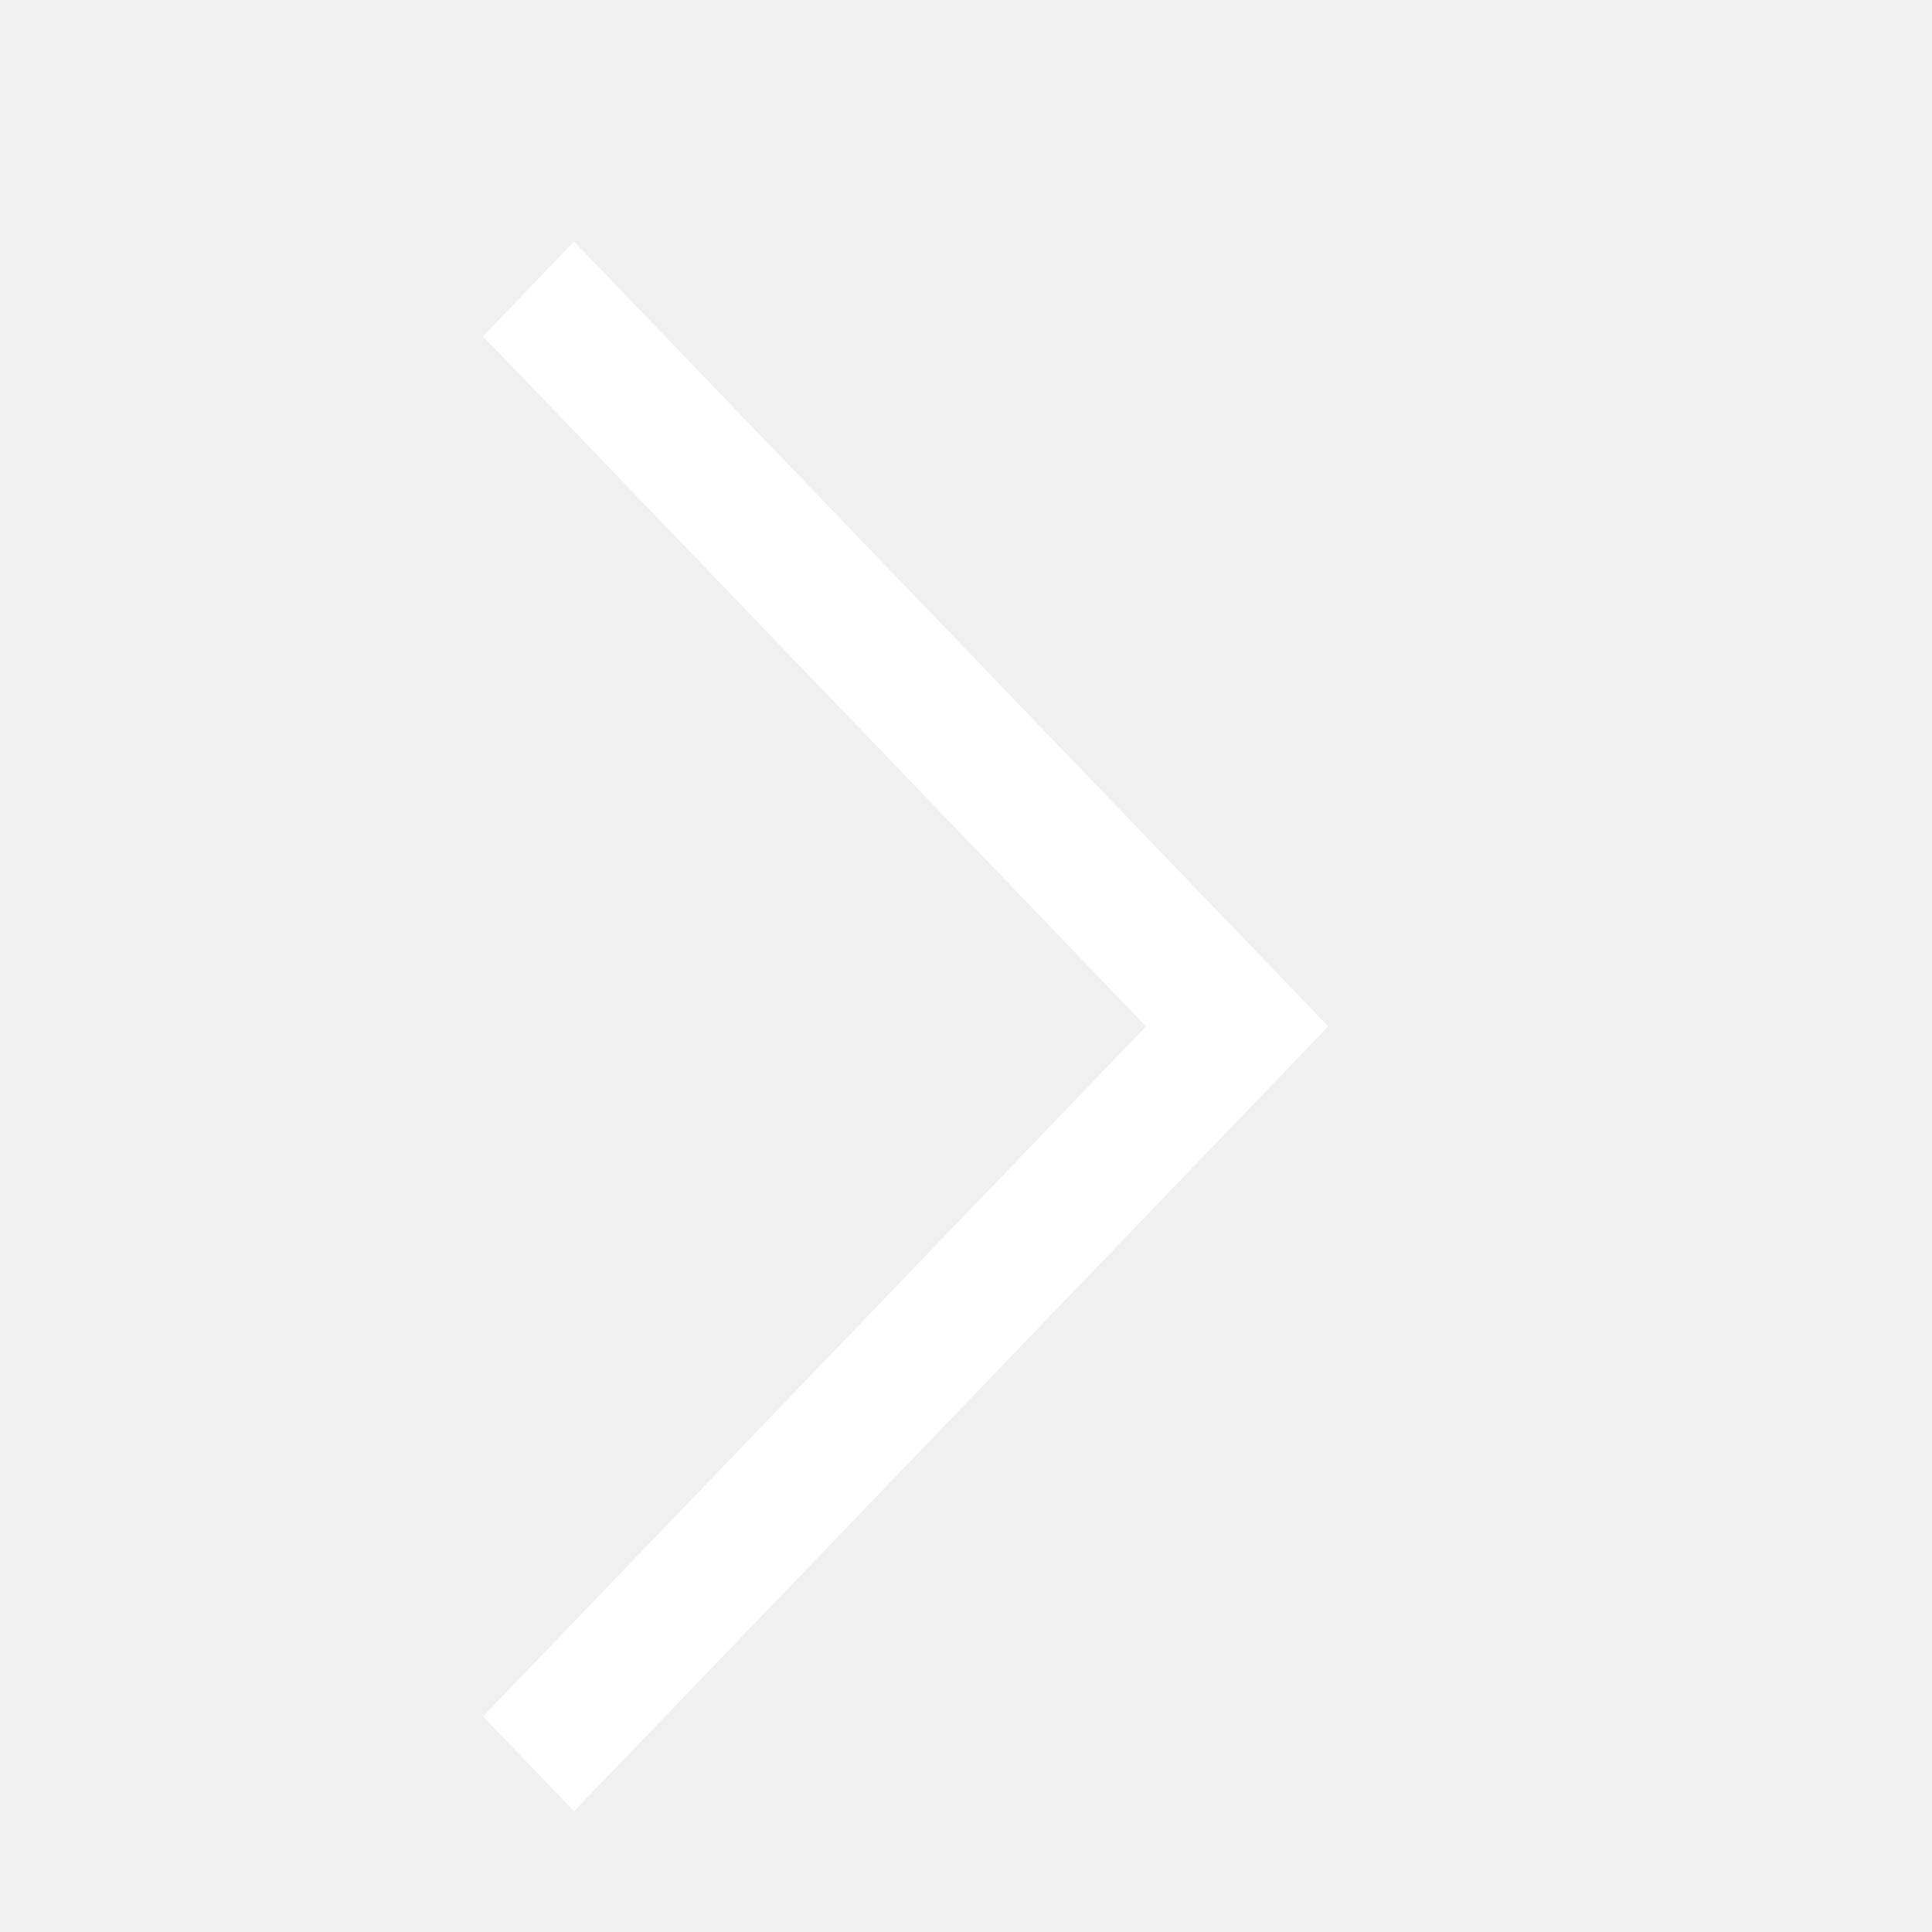
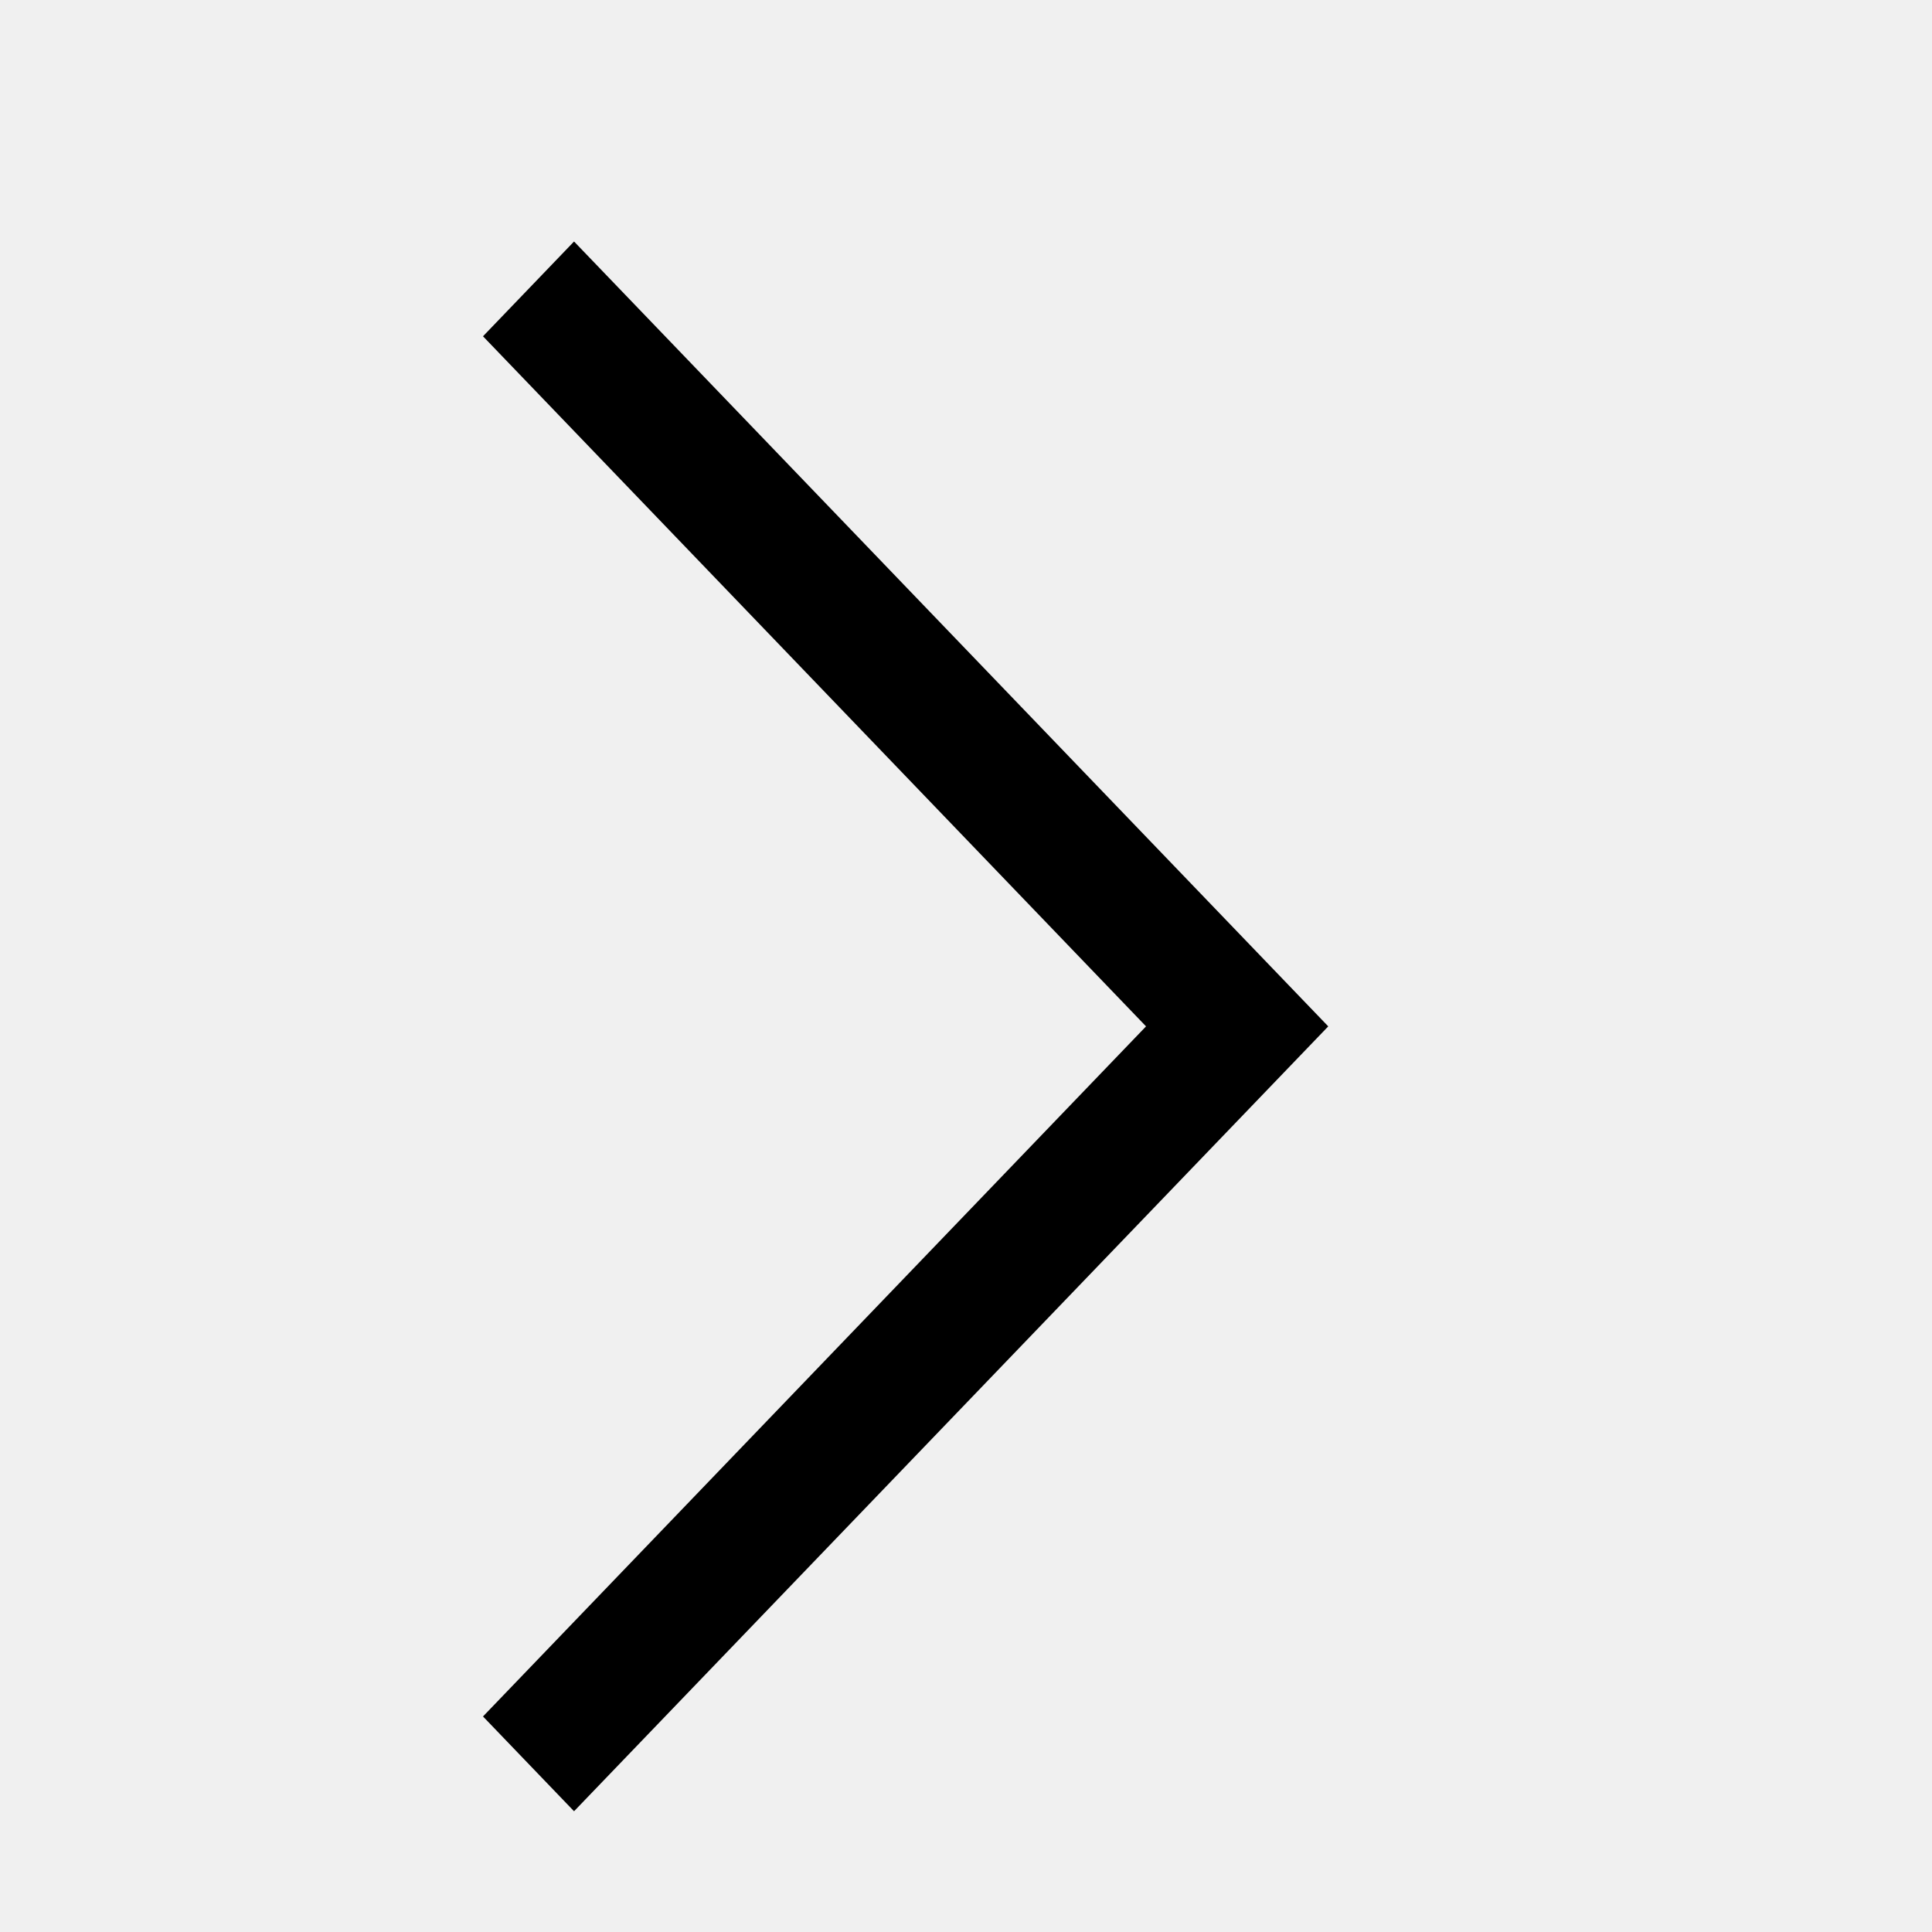
- <svg xmlns="http://www.w3.org/2000/svg" width="16" height="16" viewBox="0 0 16 16" fill="none">
-   <path d="M4 2.785L4.754 2L11 8.5L4.754 15L4 14.215L9.491 8.5L4 2.785Z" fill="white" />
+ <svg xmlns="http://www.w3.org/2000/svg" width="16" height="16" viewBox="0 0 16 16">
+   <path d="M4 2.785L4.754 2L11 8.5L4.754 15L4 14.215L9.491 8.5L4 2.785Z" />
</svg>
